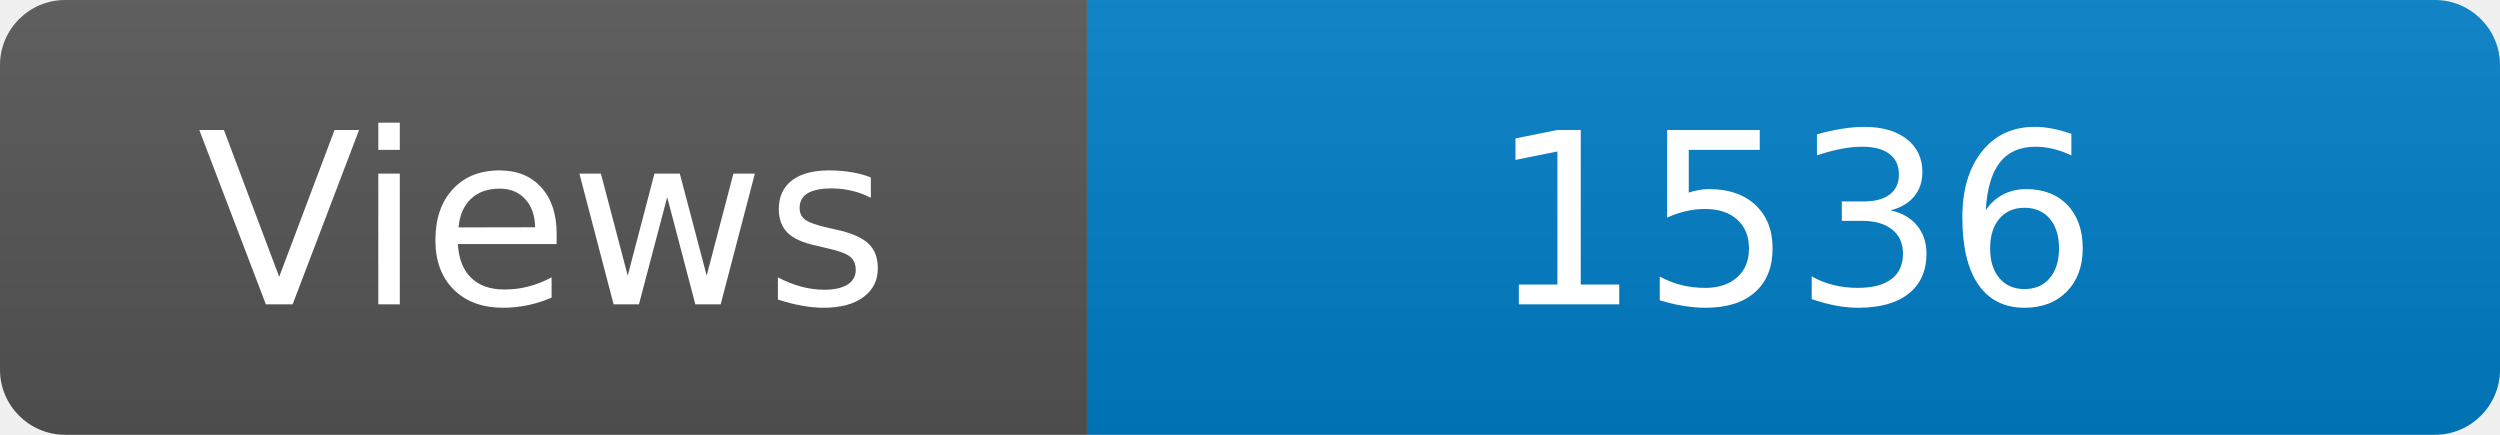
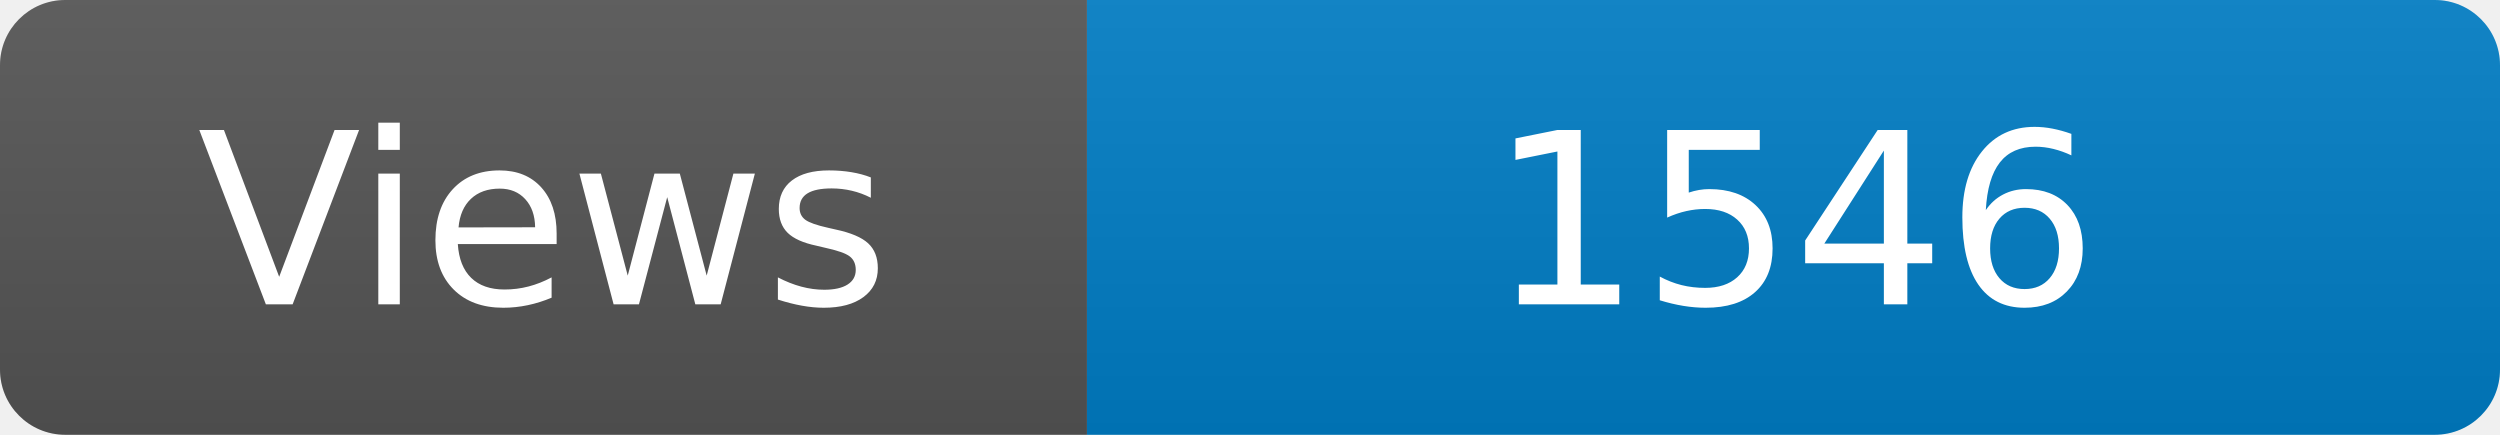
<svg xmlns="http://www.w3.org/2000/svg" width="115" height="20" role="img" aria-label="Maintained?: yes">
  <linearGradient id="s" x2="0" y2="100%">
    <stop offset="0" stop-color="#bbb" stop-opacity=".1" />
    <stop offset="1" stop-opacity=".1" />
  </linearGradient>
  <clipPath id="r">
    <rect width="115" height="20" rx="3" fill="#fff" />
  </clipPath>
  <g clip-path="url(#r)">
    <rect width="50" height="20" fill="#555" />
    <rect x="50" width="160" height="20" fill="#007ec6" />
    <rect width="115" height="20" fill="url(#s)" />
  </g>
  <g fill="#fff" text-anchor="middle" font-family="Verdana,Geneva,DejaVu Sans,sans-serif" font-size="110">
    <text x="250" y="140" transform="scale(.1)" fill="#fff">Views</text>
-     <text x="825" y="140" transform="scale(.1)" fill="#fff">1536</text>
+     <text x="825" y="140" transform="scale(.1)" fill="#fff">1546</text>
  </g>
</svg>
